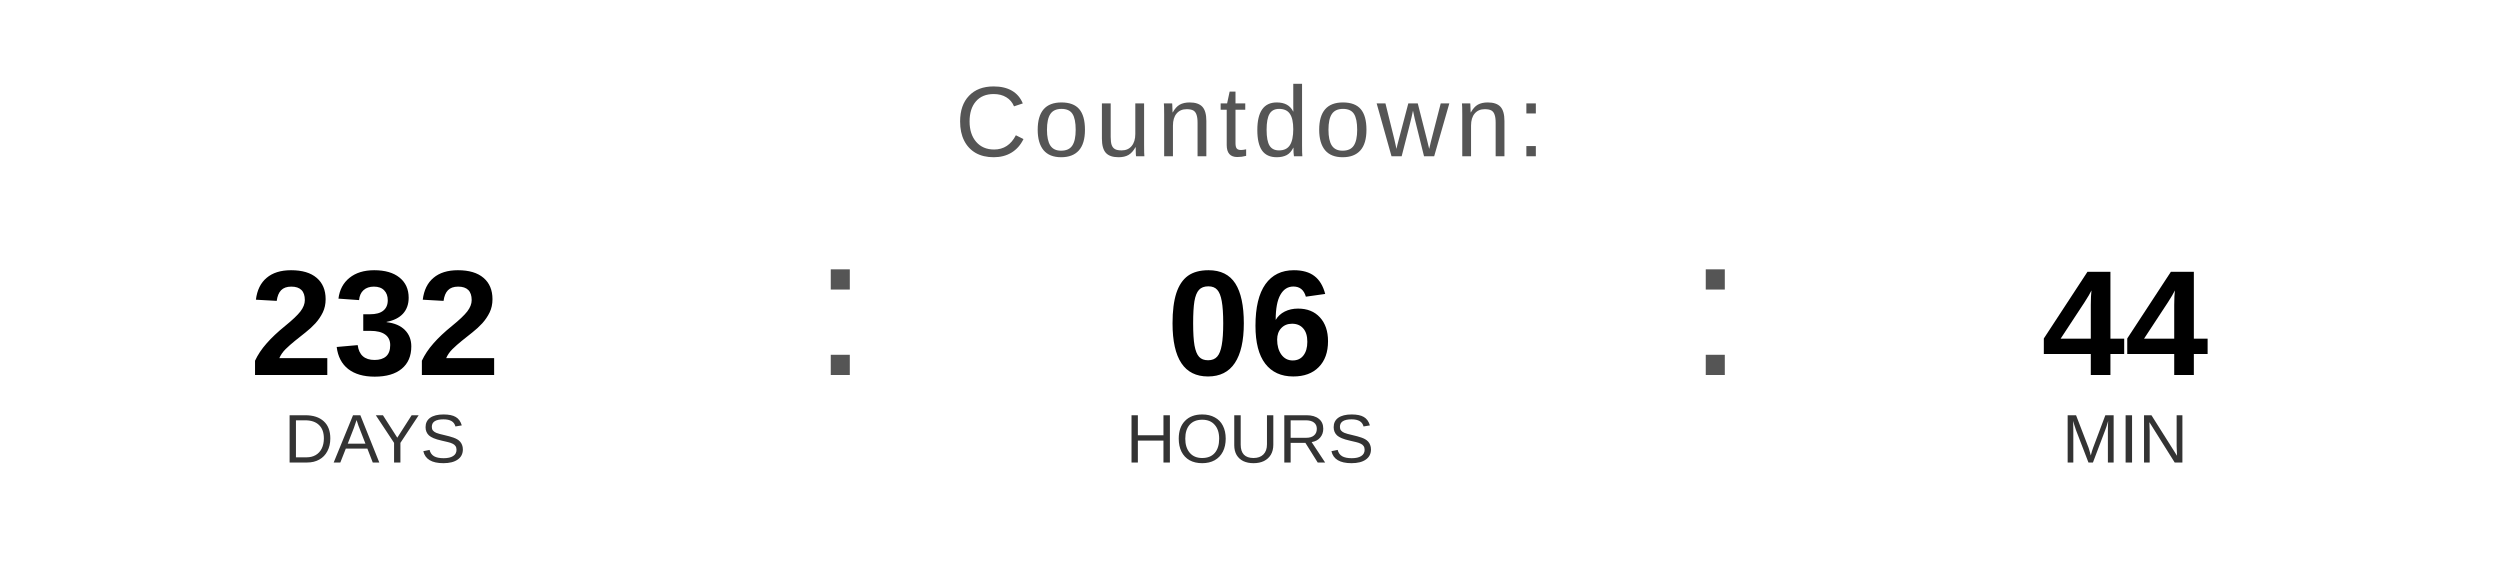
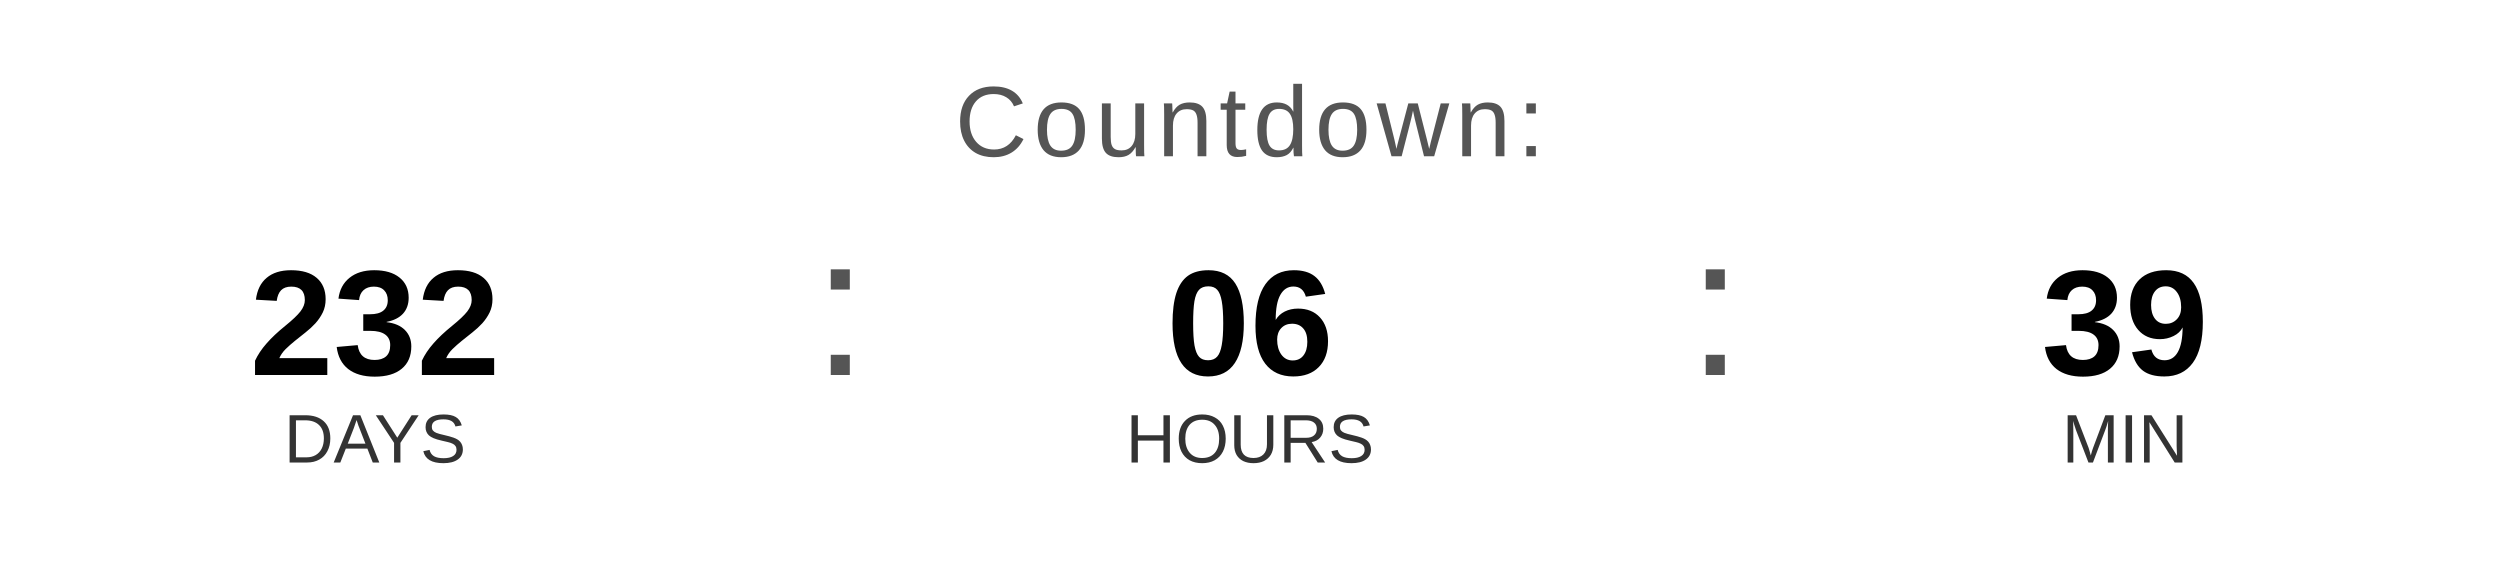
<svg xmlns="http://www.w3.org/2000/svg" width="400" height="90" viewBox="0 0 400 90">
  <text x="200" y="25" font-family="Arial, Helvetica, sans-serif" font-size="16" fill="#555555" text-anchor="middle" letter-spacing="1">
    Countdown:
  </text>
  <text x="60" y="60" font-family="Arial, Helvetica, sans-serif" font-size="24" font-weight="bold" fill="#000000" text-anchor="middle">232</text>
  <text x="60" y="74" font-family="Arial, Helvetica, sans-serif" font-size="11" fill="#333333" text-anchor="middle">DAYS</text>
  <text x="130" y="60" font-family="Arial, sans-serif" font-size="32" fill="#555555">:</text>
  <text x="200" y="60" font-family="Arial, Helvetica, sans-serif" font-size="24" font-weight="bold" fill="#000000" text-anchor="middle">06</text>
  <text x="200" y="74" font-family="Arial, Helvetica, sans-serif" font-size="11" fill="#333333" text-anchor="middle">HOURS</text>
  <text x="270" y="60" font-family="Arial, sans-serif" font-size="32" fill="#555555">:</text>
-   <text x="340" y="60" font-family="Arial, Helvetica, sans-serif" font-size="24" font-weight="bold" fill="#000000" text-anchor="middle">44</text>
+   <text x="340" y="60" font-family="Arial, Helvetica, sans-serif" font-size="24" font-weight="bold" fill="#000000" text-anchor="middle">39</text>
  <text x="340" y="74" font-family="Arial, Helvetica, sans-serif" font-size="11" fill="#333333" text-anchor="middle">MIN</text>
</svg>
